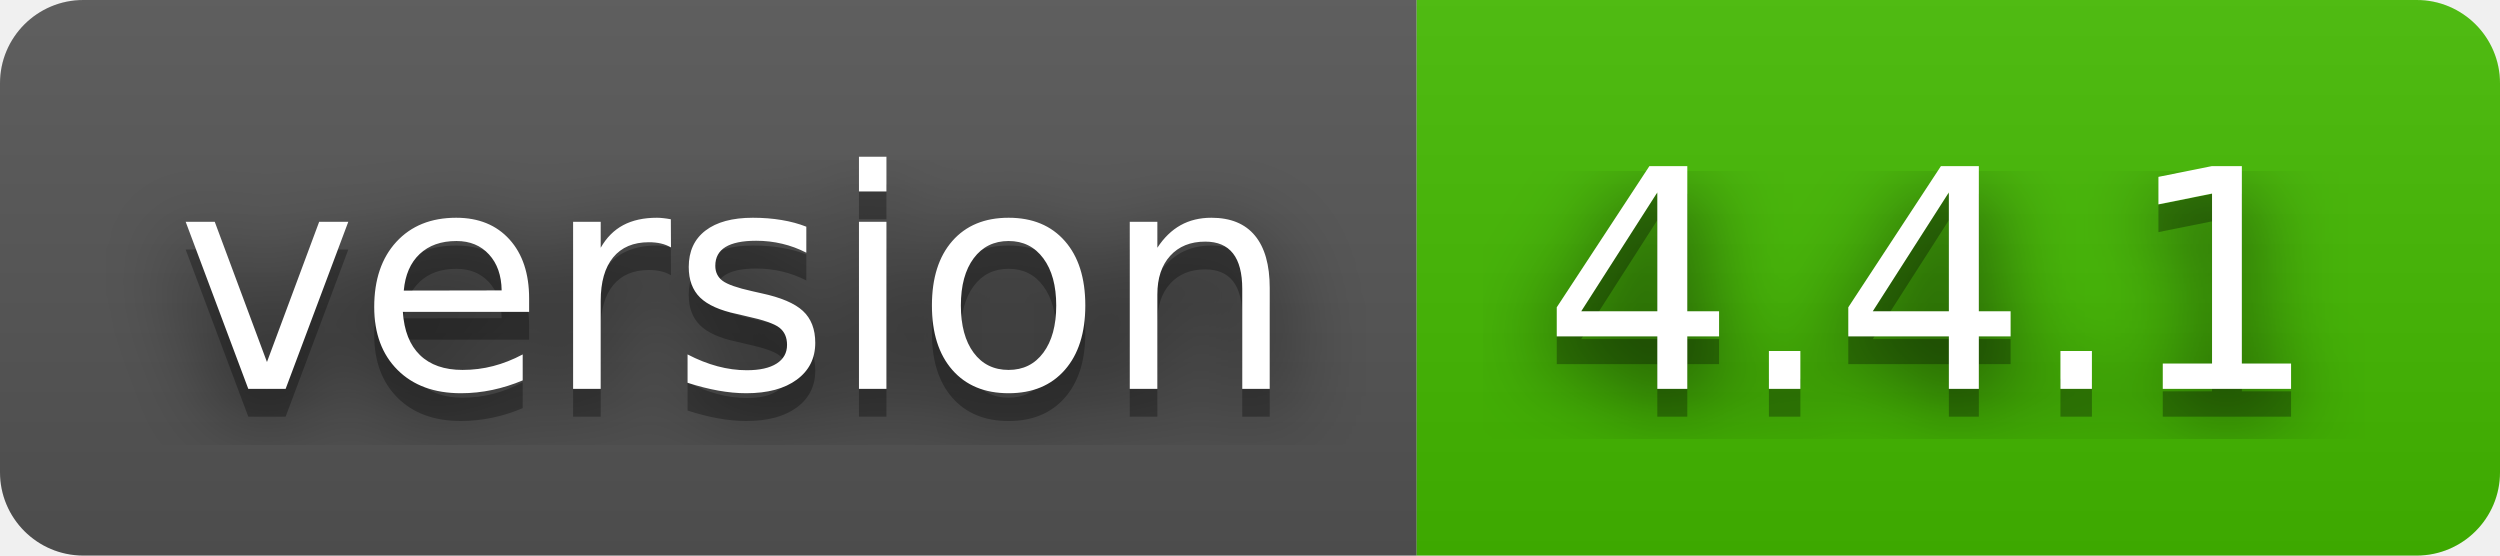
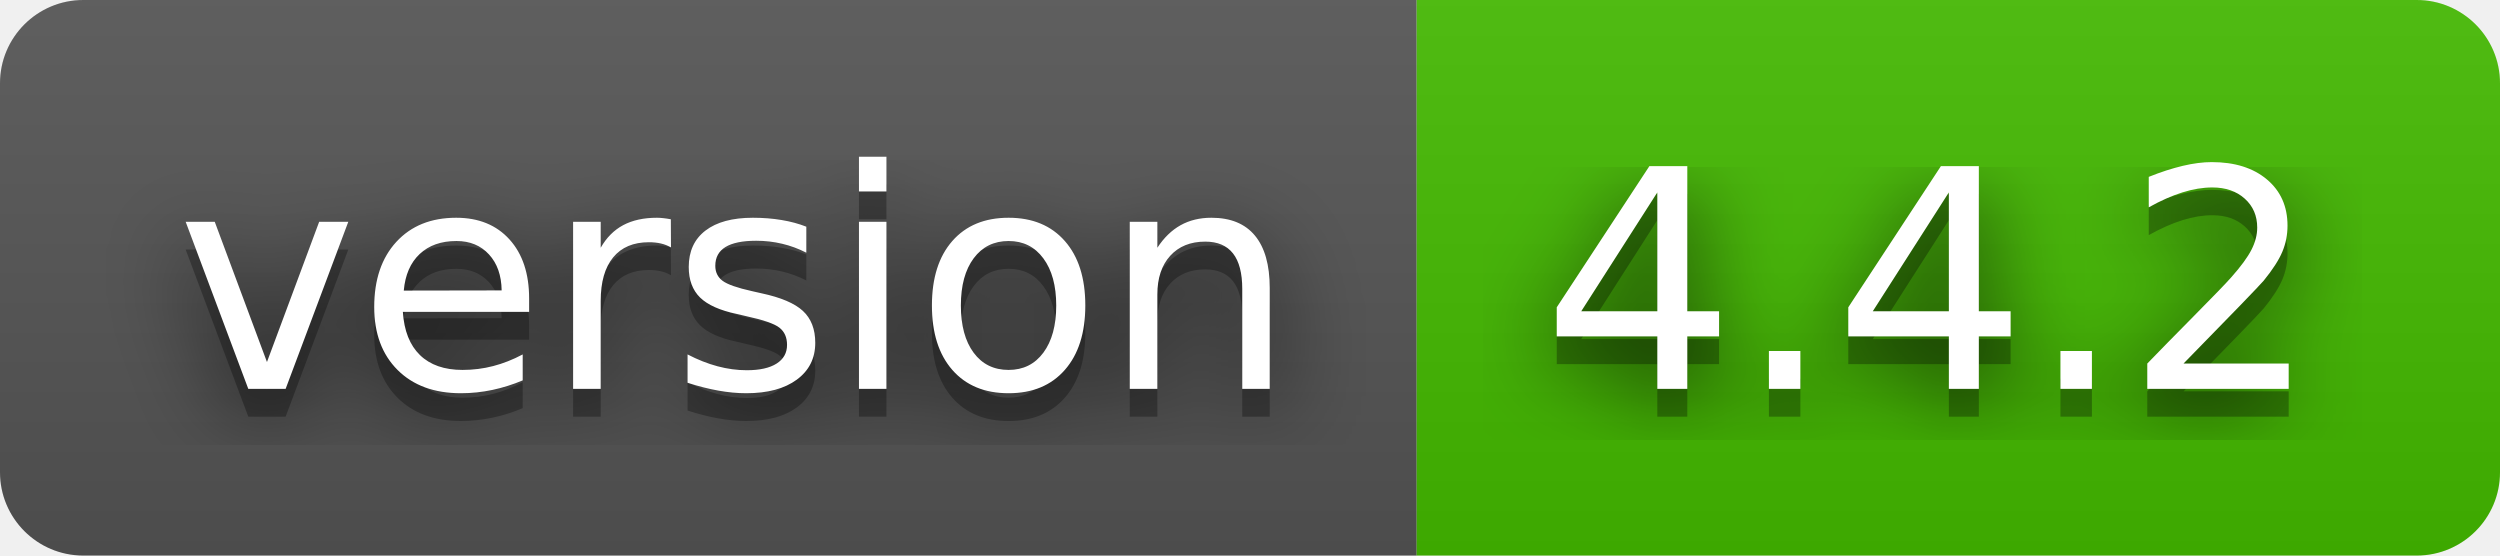
- <svg xmlns="http://www.w3.org/2000/svg" width="90" height="20" role="img" aria-label="version: 4.4.1">
+ <svg xmlns="http://www.w3.org/2000/svg" width="90" height="20" role="img" aria-label="version: 4.4.2">
  <filter id="blur">
    <feGaussianBlur stdDeviation="16" />
  </filter>
  <linearGradient id="s" x2="0" y2="100%">
    <stop offset="0" stop-color="#bbb" stop-opacity=".1" />
    <stop offset="1" stop-opacity=".1" />
  </linearGradient>
  <clipPath id="r">
    <rect width="90" height="20" rx="3" />
  </clipPath>
  <g clip-path="url(#r)">
    <rect width="51" height="20" fill="#555" />
    <rect x="51" width="39" height="20" fill="#4b0" />
    <rect width="90" height="20" fill="url(#s)" />
  </g>
  <g fill="#fff" text-anchor="middle" font-family="Verdana,Geneva,DejaVu Sans,sans-serif" text-rendering="geometricPrecision" font-size="110">
    <g transform="scale(.1)">
      <g aria-hidden="true" fill="#010101">
        <text x="265" y="150" fill-opacity=".8" filter="url(#blur)" textLength="410">version</text>
        <text x="265" y="150" fill-opacity=".3" textLength="410">version</text>
      </g>
      <text x="265" y="140" textLength="410">version</text>
    </g>
    <g transform="scale(.1)">
      <g aria-hidden="true" fill="#010101">
-         <text x="695" y="150" fill-opacity=".8" filter="url(#blur)" textLength="290">4.4.1</text>
-         <text x="695" y="150" fill-opacity=".3" textLength="290">4.4.1</text>
+         <text x="695" y="150" fill-opacity=".8" filter="url(#blur)" textLength="290">4.4.2</text>
+         <text x="695" y="150" fill-opacity=".3" textLength="290">4.4.2</text>
      </g>
-       <text x="695" y="140" textLength="290">4.4.1</text>
+       <text x="695" y="140" textLength="290">4.4.2</text>
    </g>
  </g>
</svg>
